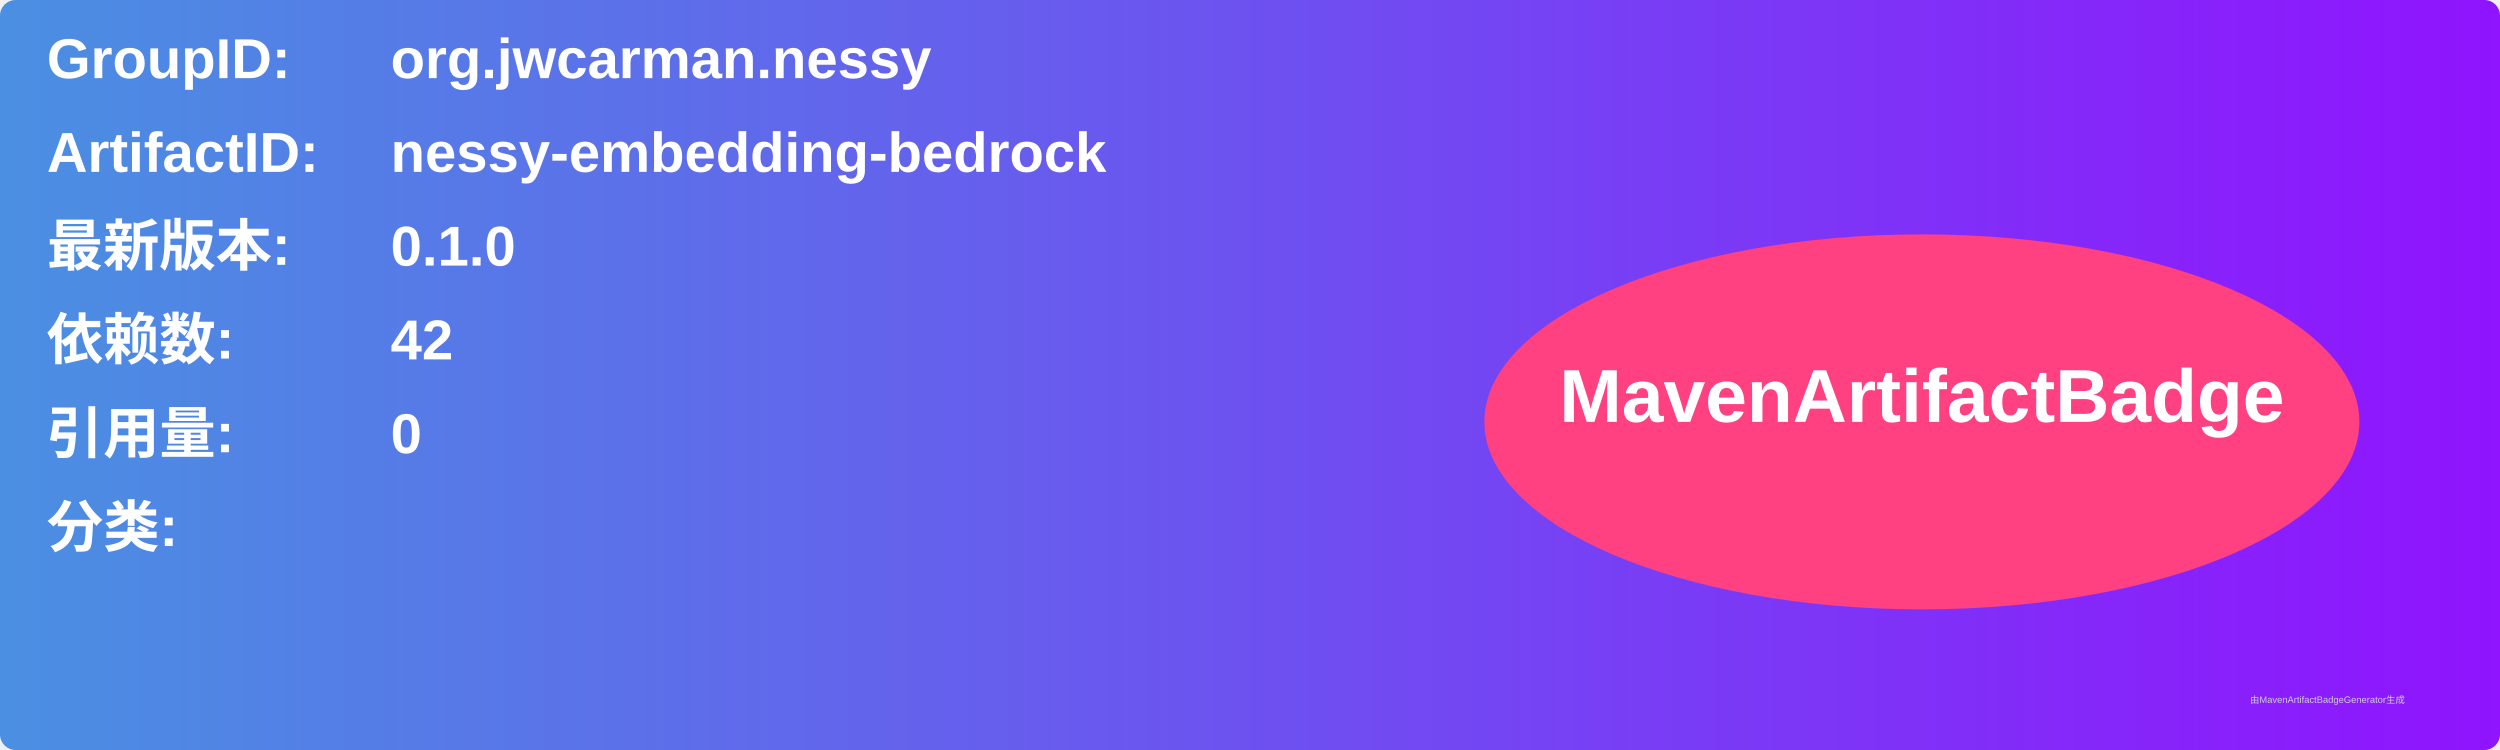
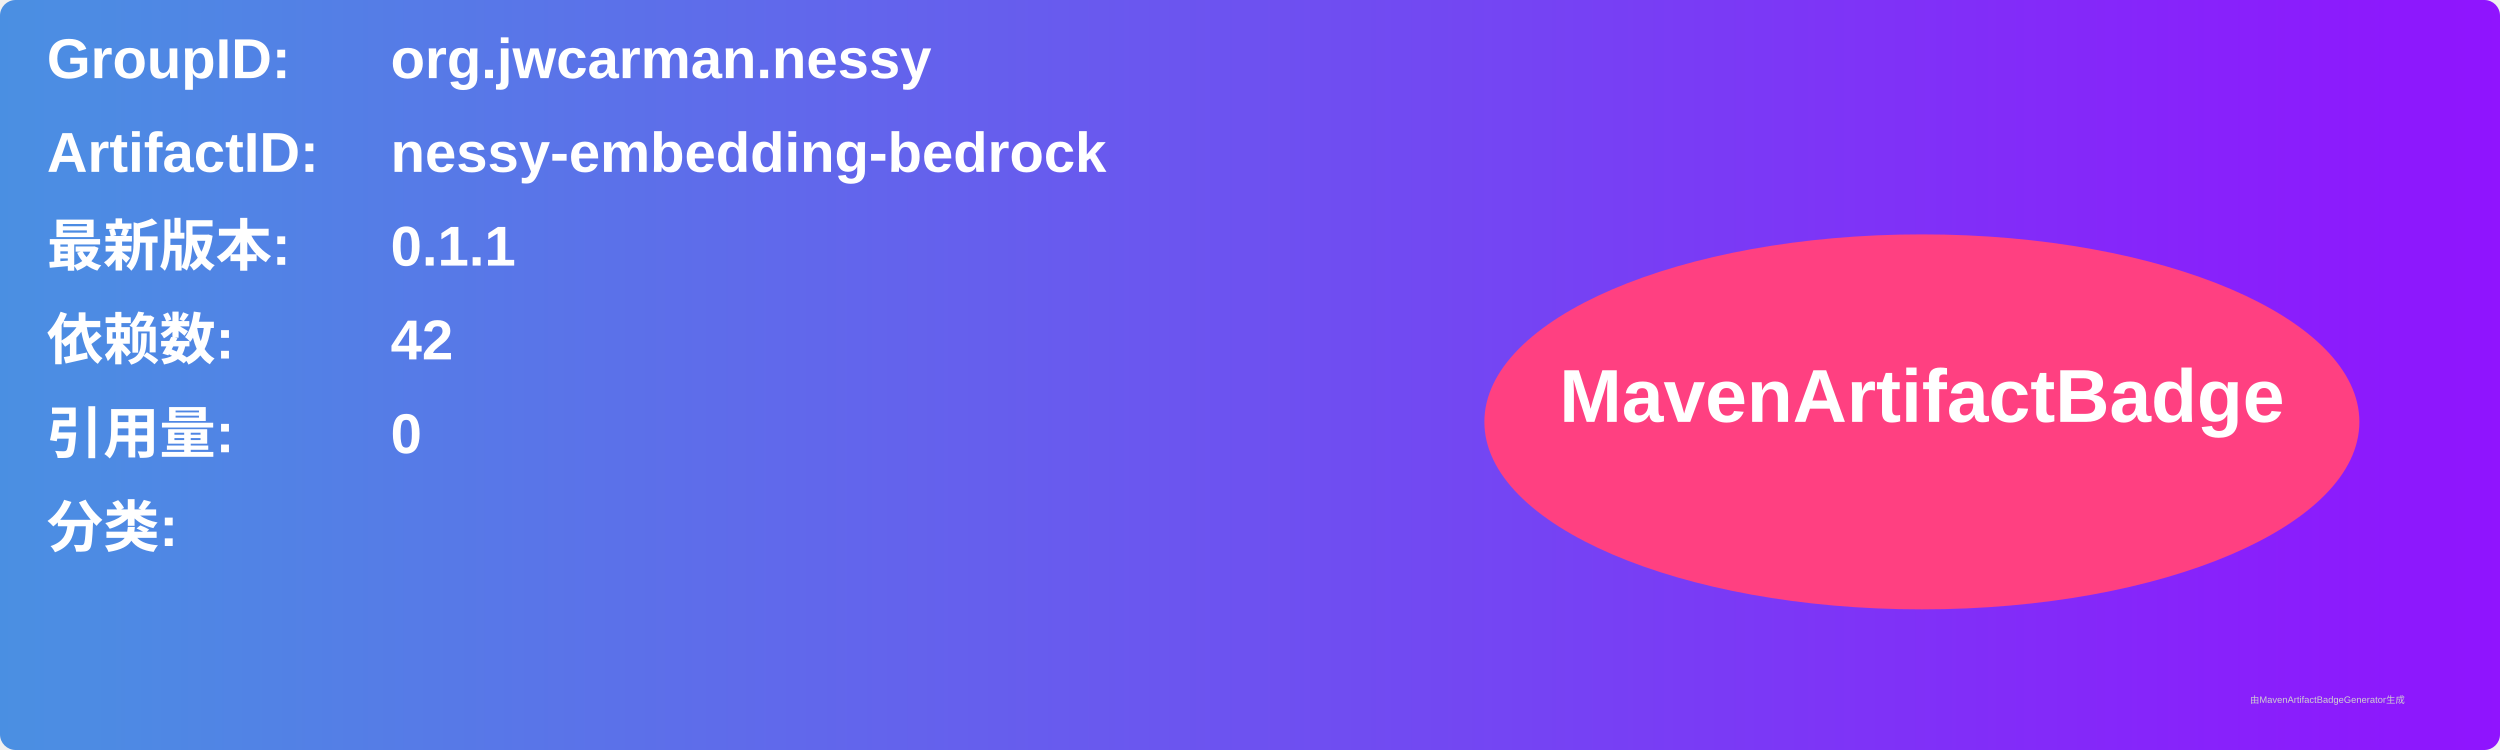
<svg xmlns="http://www.w3.org/2000/svg" width="800" height="240" viewBox="0 0 800 240">
  <linearGradient id="grad" x1="0%" y1="0%" x2="100%" y2="0%">
    <stop offset="0%" stop-color="#4a90e2" />
    <stop offset="100%" stop-color="#9013fe" />
  </linearGradient>
  <rect width="100%" height="100%" rx="5" ry="5" fill="url(#grad)" />
  <g transform="translate(15, 15)">
    <text x="0" y="10" font-family="Arial" font-size="18" fill="white" font-weight="bold" width="260">GroupID:</text>
    <text x="110" y="10" font-family="Arial" font-size="18" fill="white" font-weight="bold" width="460">org.jwcarman.nessy</text>
    <text x="0" y="40" font-family="Arial" font-size="18" fill="white" font-weight="bold" width="260">ArtifactID:</text>
    <text x="110" y="40" font-family="Arial" font-size="18" fill="white" font-weight="bold" width="460">nessy-embedding-bedrock</text>
    <text x="0" y="70" font-family="Arial" font-size="18" fill="white" font-weight="bold">最新版本:</text>
    <text x="110" y="70" font-family="Arial" font-size="18" fill="white" font-weight="bold">
-       <tspan font-weight="bold">0.1.0</tspan>
+       <tspan font-weight="bold">0.1.1</tspan>
    </text>
    <text x="0" y="100" font-family="Arial" font-size="18" fill="white" font-weight="bold">依赖数: </text>
    <text x="110" y="100" font-family="Arial" font-size="18" fill="white">
      <tspan font-weight="bold">42</tspan>
    </text>
    <text x="0" y="130" font-family="Arial" font-size="18" fill="white" font-weight="bold">引用量: </text>
    <text x="110" y="130" font-family="Arial" font-size="18" fill="white">
      <tspan font-weight="bold">0</tspan>
    </text>
    <text x="0" y="160" font-family="Arial" font-size="18" fill="white" font-weight="bold">分类:</text>
    <text x="10" y="190" font-family="Arial" font-size="10" fill="white">
      <tspan font-weight="bold" />
    </text>
    <ellipse cx="600" cy="120" rx="140" ry="60" fill="#ff4081" />
    <text x="600" y="120" text-anchor="middle" font-family="Arial" font-size="24" fill="white" font-weight="bold">MavenArtifactBadge</text>
  </g>
  <text x="720" y="225" font-family="Arial" font-size="3" fill="#d0d0d0">由MavenArtifactBadgeGenerator生成</text>
</svg>
